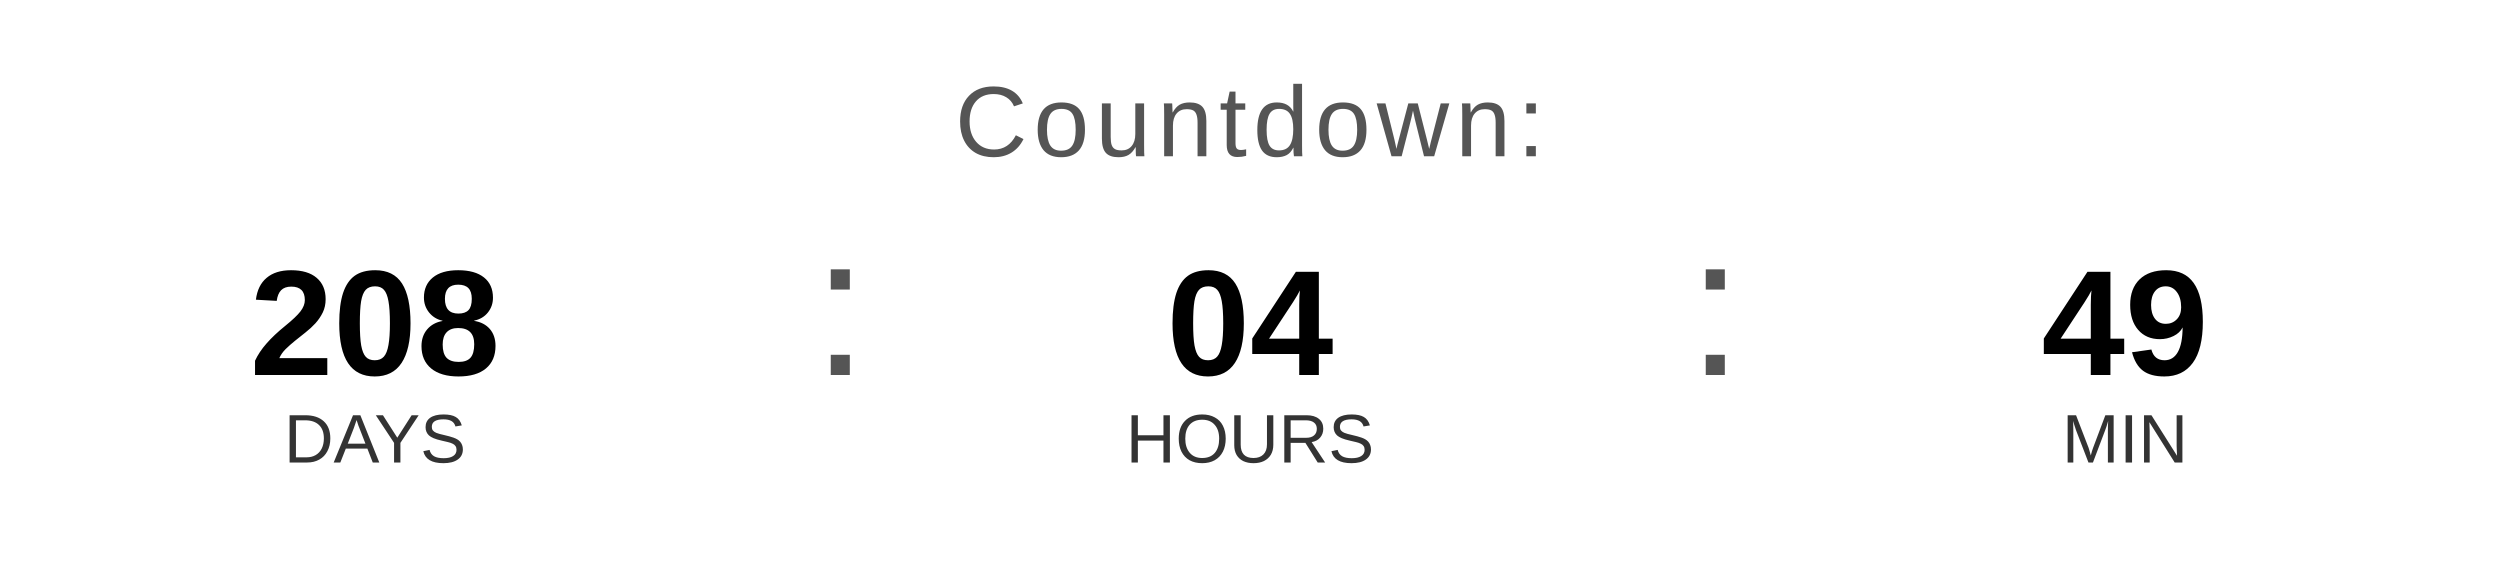
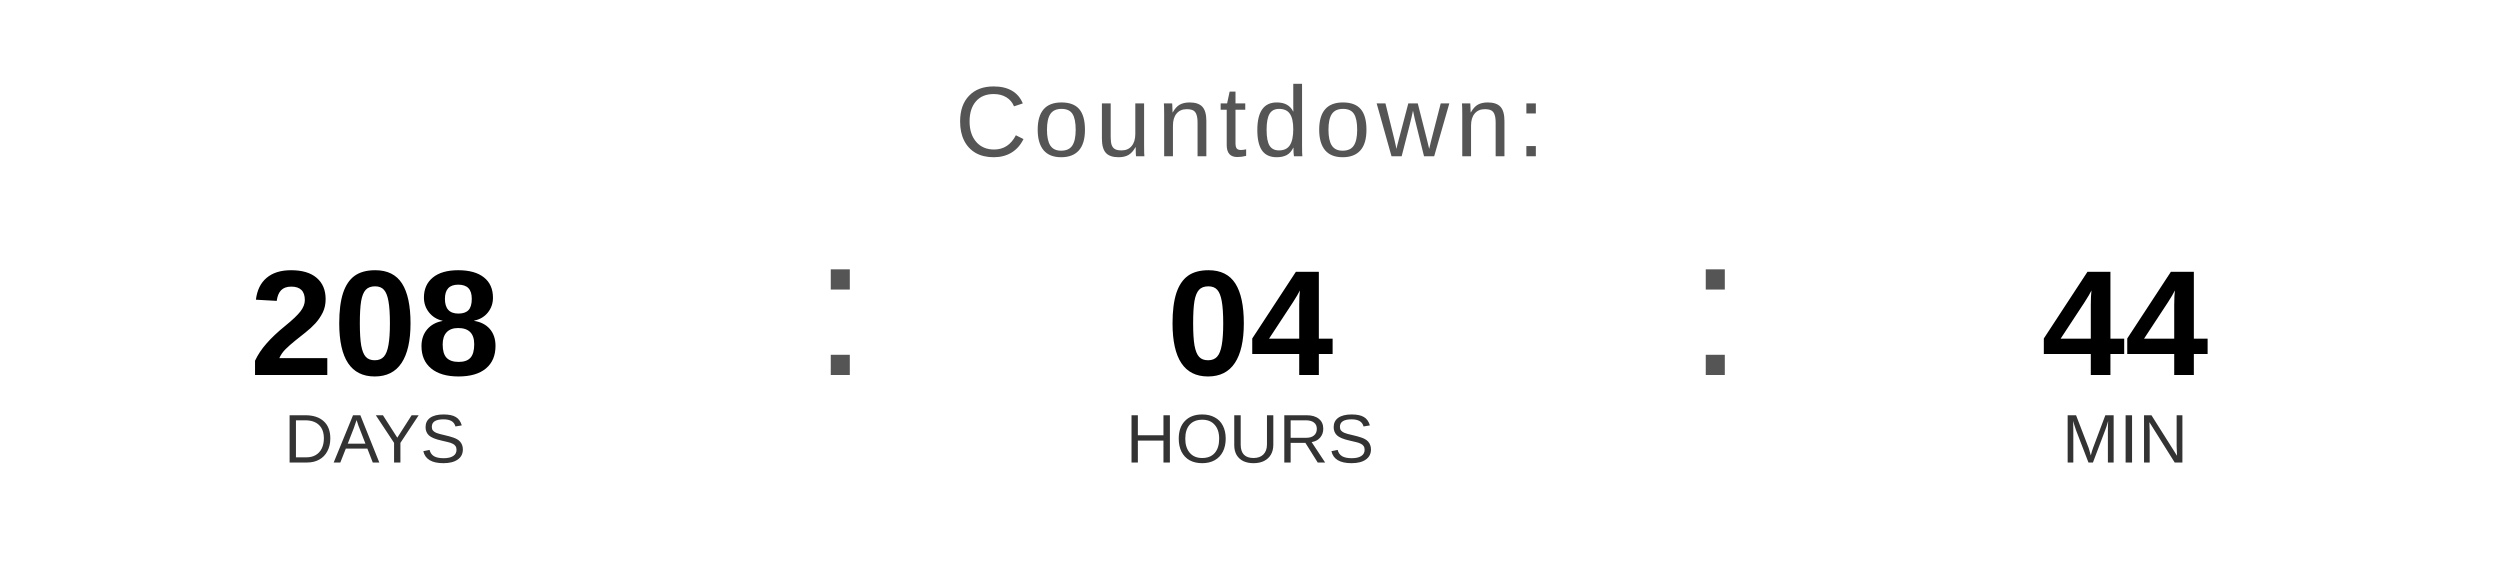
<svg xmlns="http://www.w3.org/2000/svg" width="400" height="90" viewBox="0 0 400 90">
  <text x="200" y="25" font-family="Arial, Helvetica, sans-serif" font-size="16" fill="#555555" text-anchor="middle" letter-spacing="1">
    Countdown:
  </text>
  <text x="60" y="60" font-family="Arial, Helvetica, sans-serif" font-size="24" font-weight="bold" fill="#000000" text-anchor="middle">208</text>
  <text x="60" y="74" font-family="Arial, Helvetica, sans-serif" font-size="11" fill="#333333" text-anchor="middle">DAYS</text>
  <text x="130" y="60" font-family="Arial, sans-serif" font-size="32" fill="#555555">:</text>
  <text x="200" y="60" font-family="Arial, Helvetica, sans-serif" font-size="24" font-weight="bold" fill="#000000" text-anchor="middle">04</text>
  <text x="200" y="74" font-family="Arial, Helvetica, sans-serif" font-size="11" fill="#333333" text-anchor="middle">HOURS</text>
  <text x="270" y="60" font-family="Arial, sans-serif" font-size="32" fill="#555555">:</text>
-   <text x="340" y="60" font-family="Arial, Helvetica, sans-serif" font-size="24" font-weight="bold" fill="#000000" text-anchor="middle">49</text>
+   <text x="340" y="60" font-family="Arial, Helvetica, sans-serif" font-size="24" font-weight="bold" fill="#000000" text-anchor="middle">44</text>
  <text x="340" y="74" font-family="Arial, Helvetica, sans-serif" font-size="11" fill="#333333" text-anchor="middle">MIN</text>
</svg>
